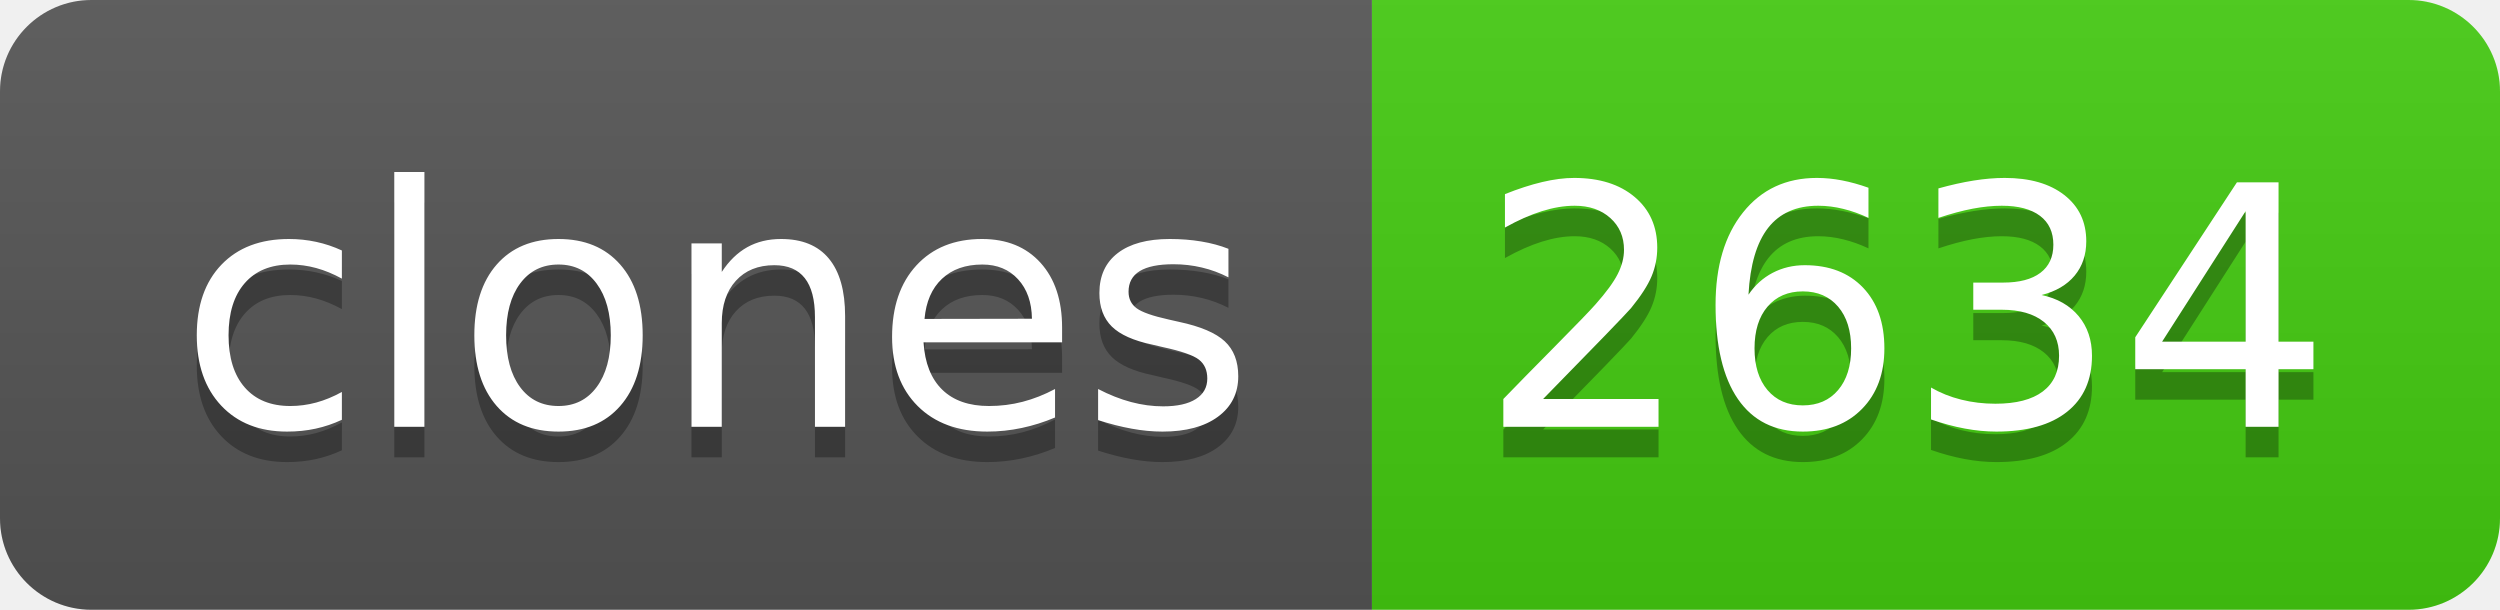
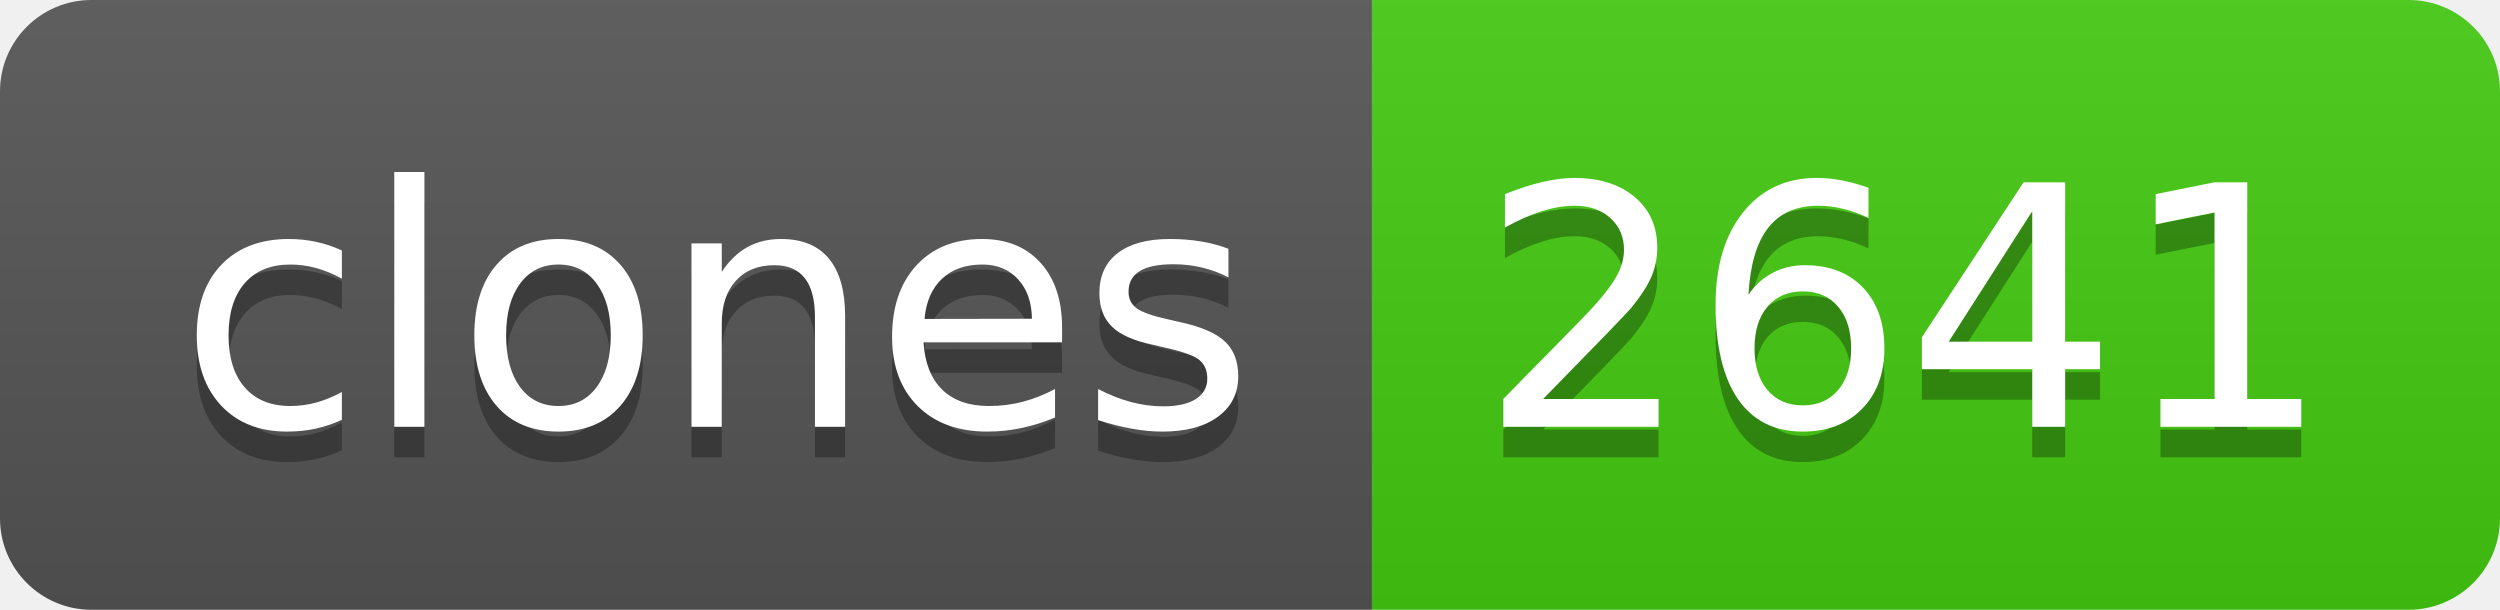
- <svg xmlns="http://www.w3.org/2000/svg" width="82" height="20" role="img" aria-label="clones: 2634">
+ <svg xmlns="http://www.w3.org/2000/svg" width="82" height="20" role="img" aria-label="clones: 2641">
  <linearGradient id="s" x2="0" y2="100%">
    <stop offset="0" stop-color="#bbb" stop-opacity=".1" />
    <stop offset="1" stop-opacity=".1" />
  </linearGradient>
  <clipPath id="r">
    <rect width="82" height="20" rx="3" fill="#fff" />
  </clipPath>
  <g clip-path="url(#r)">
    <rect width="45" height="20" fill="#555" />
    <rect x="45" width="37" height="20" fill="#4c1" />
    <rect width="82" height="20" fill="url(#s)" />
  </g>
  <g fill="#fff" text-anchor="middle" font-family="Verdana,Geneva,DejaVu Sans,sans-serif" text-rendering="geometricPrecision" font-size="110">
    <text aria-hidden="true" x="235" y="150" fill="#010101" fill-opacity=".3" transform="scale(.1)" textLength="350">clones</text>
    <text x="235" y="140" transform="scale(.1)" fill="#fff" textLength="350">clones</text>
-     <text aria-hidden="true" x="625" y="150" fill="#010101" fill-opacity=".3" transform="scale(.1)" textLength="270">2634</text>
-     <text x="625" y="140" transform="scale(.1)" fill="#fff" textLength="270">2634</text>
+     <text aria-hidden="true" x="625" y="150" fill="#010101" fill-opacity=".3" transform="scale(.1)" textLength="270">2641</text>
+     <text x="625" y="140" transform="scale(.1)" fill="#fff" textLength="270">2641</text>
  </g>
</svg>
